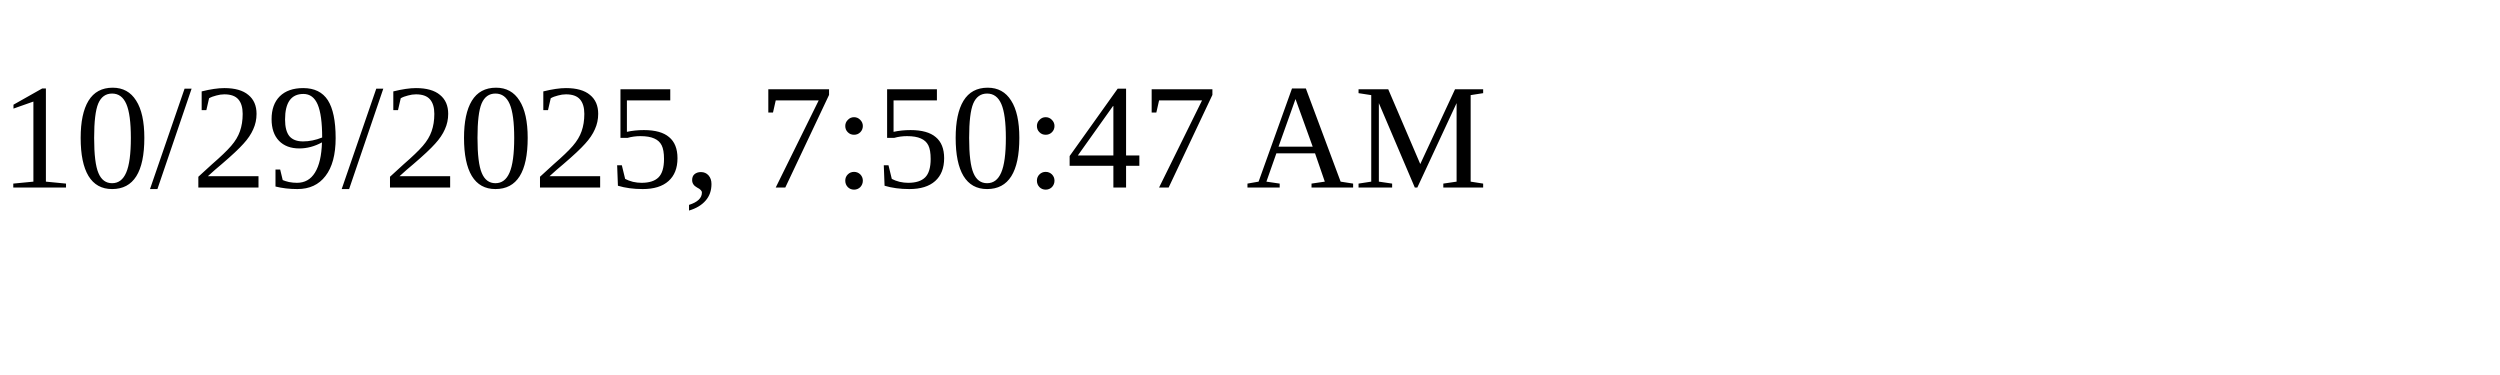
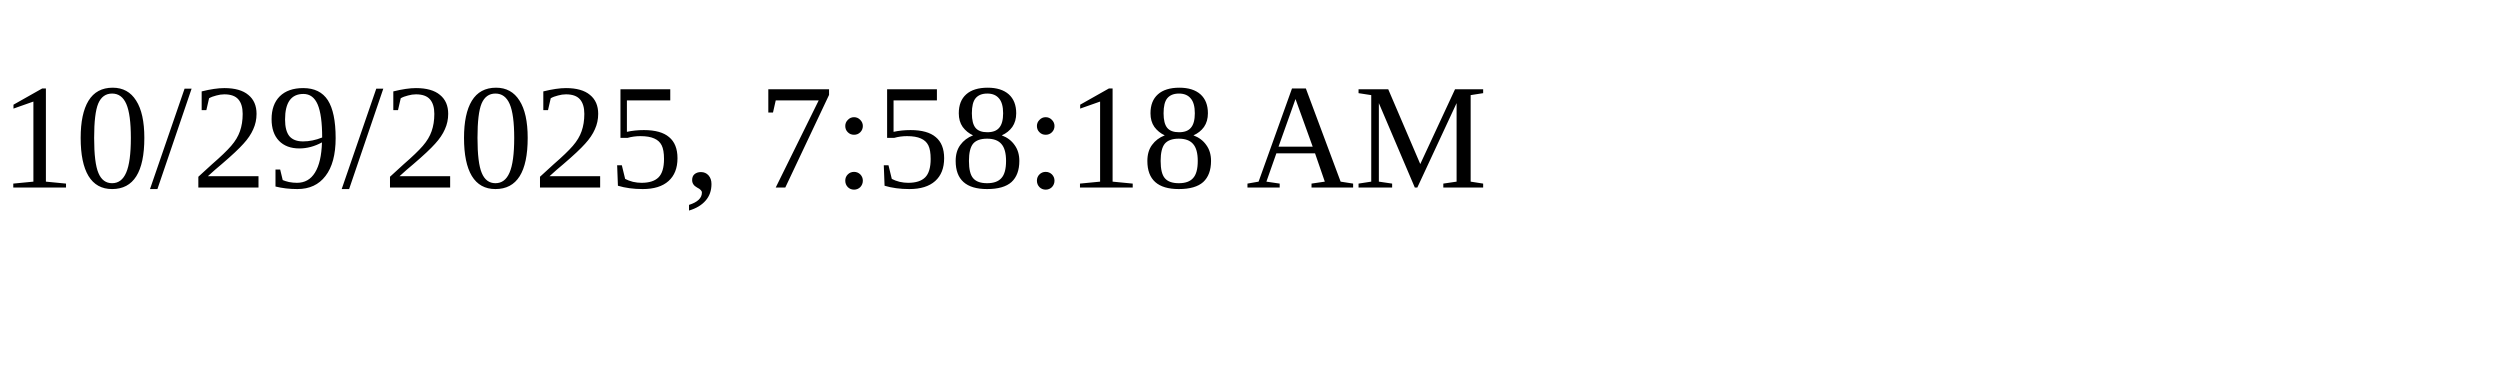
<svg xmlns="http://www.w3.org/2000/svg" height="30" width="200">
-   <text x="0" y="15">10/29/2025, 7:50:47 AM</text>
+   <text x="0" y="15">10/29/2025, 7:58:18 AM</text>
</svg>
